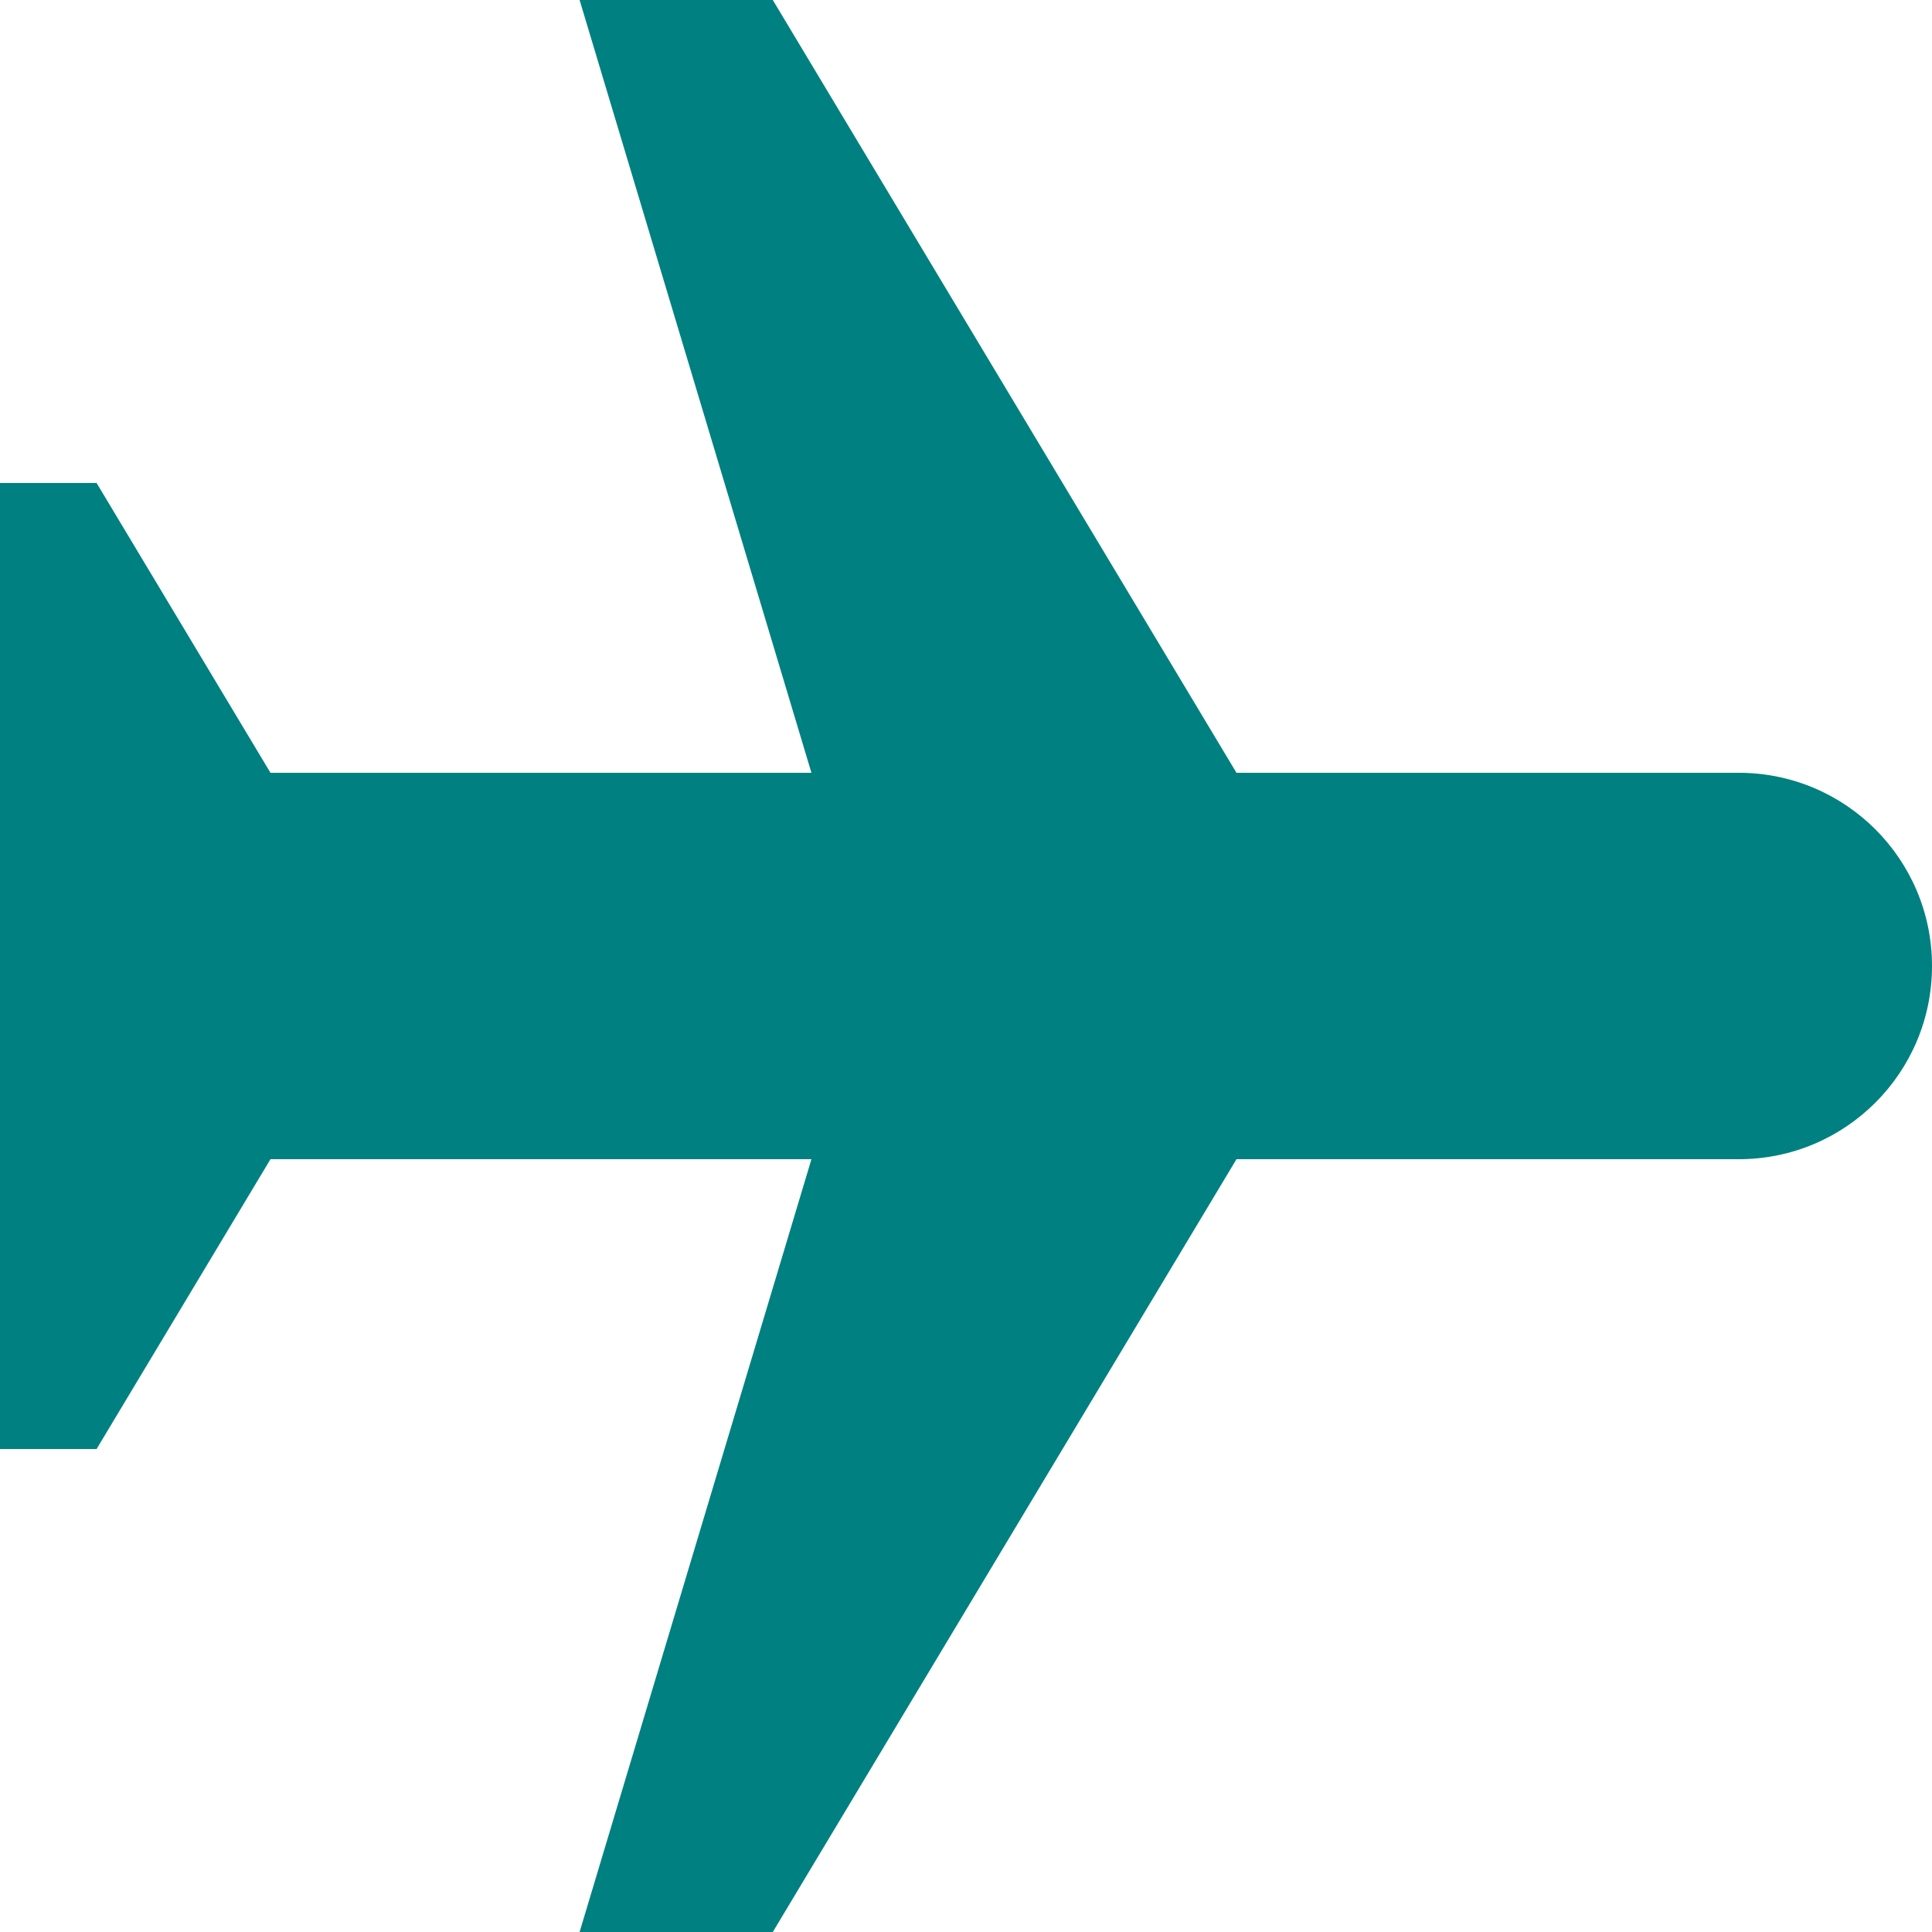
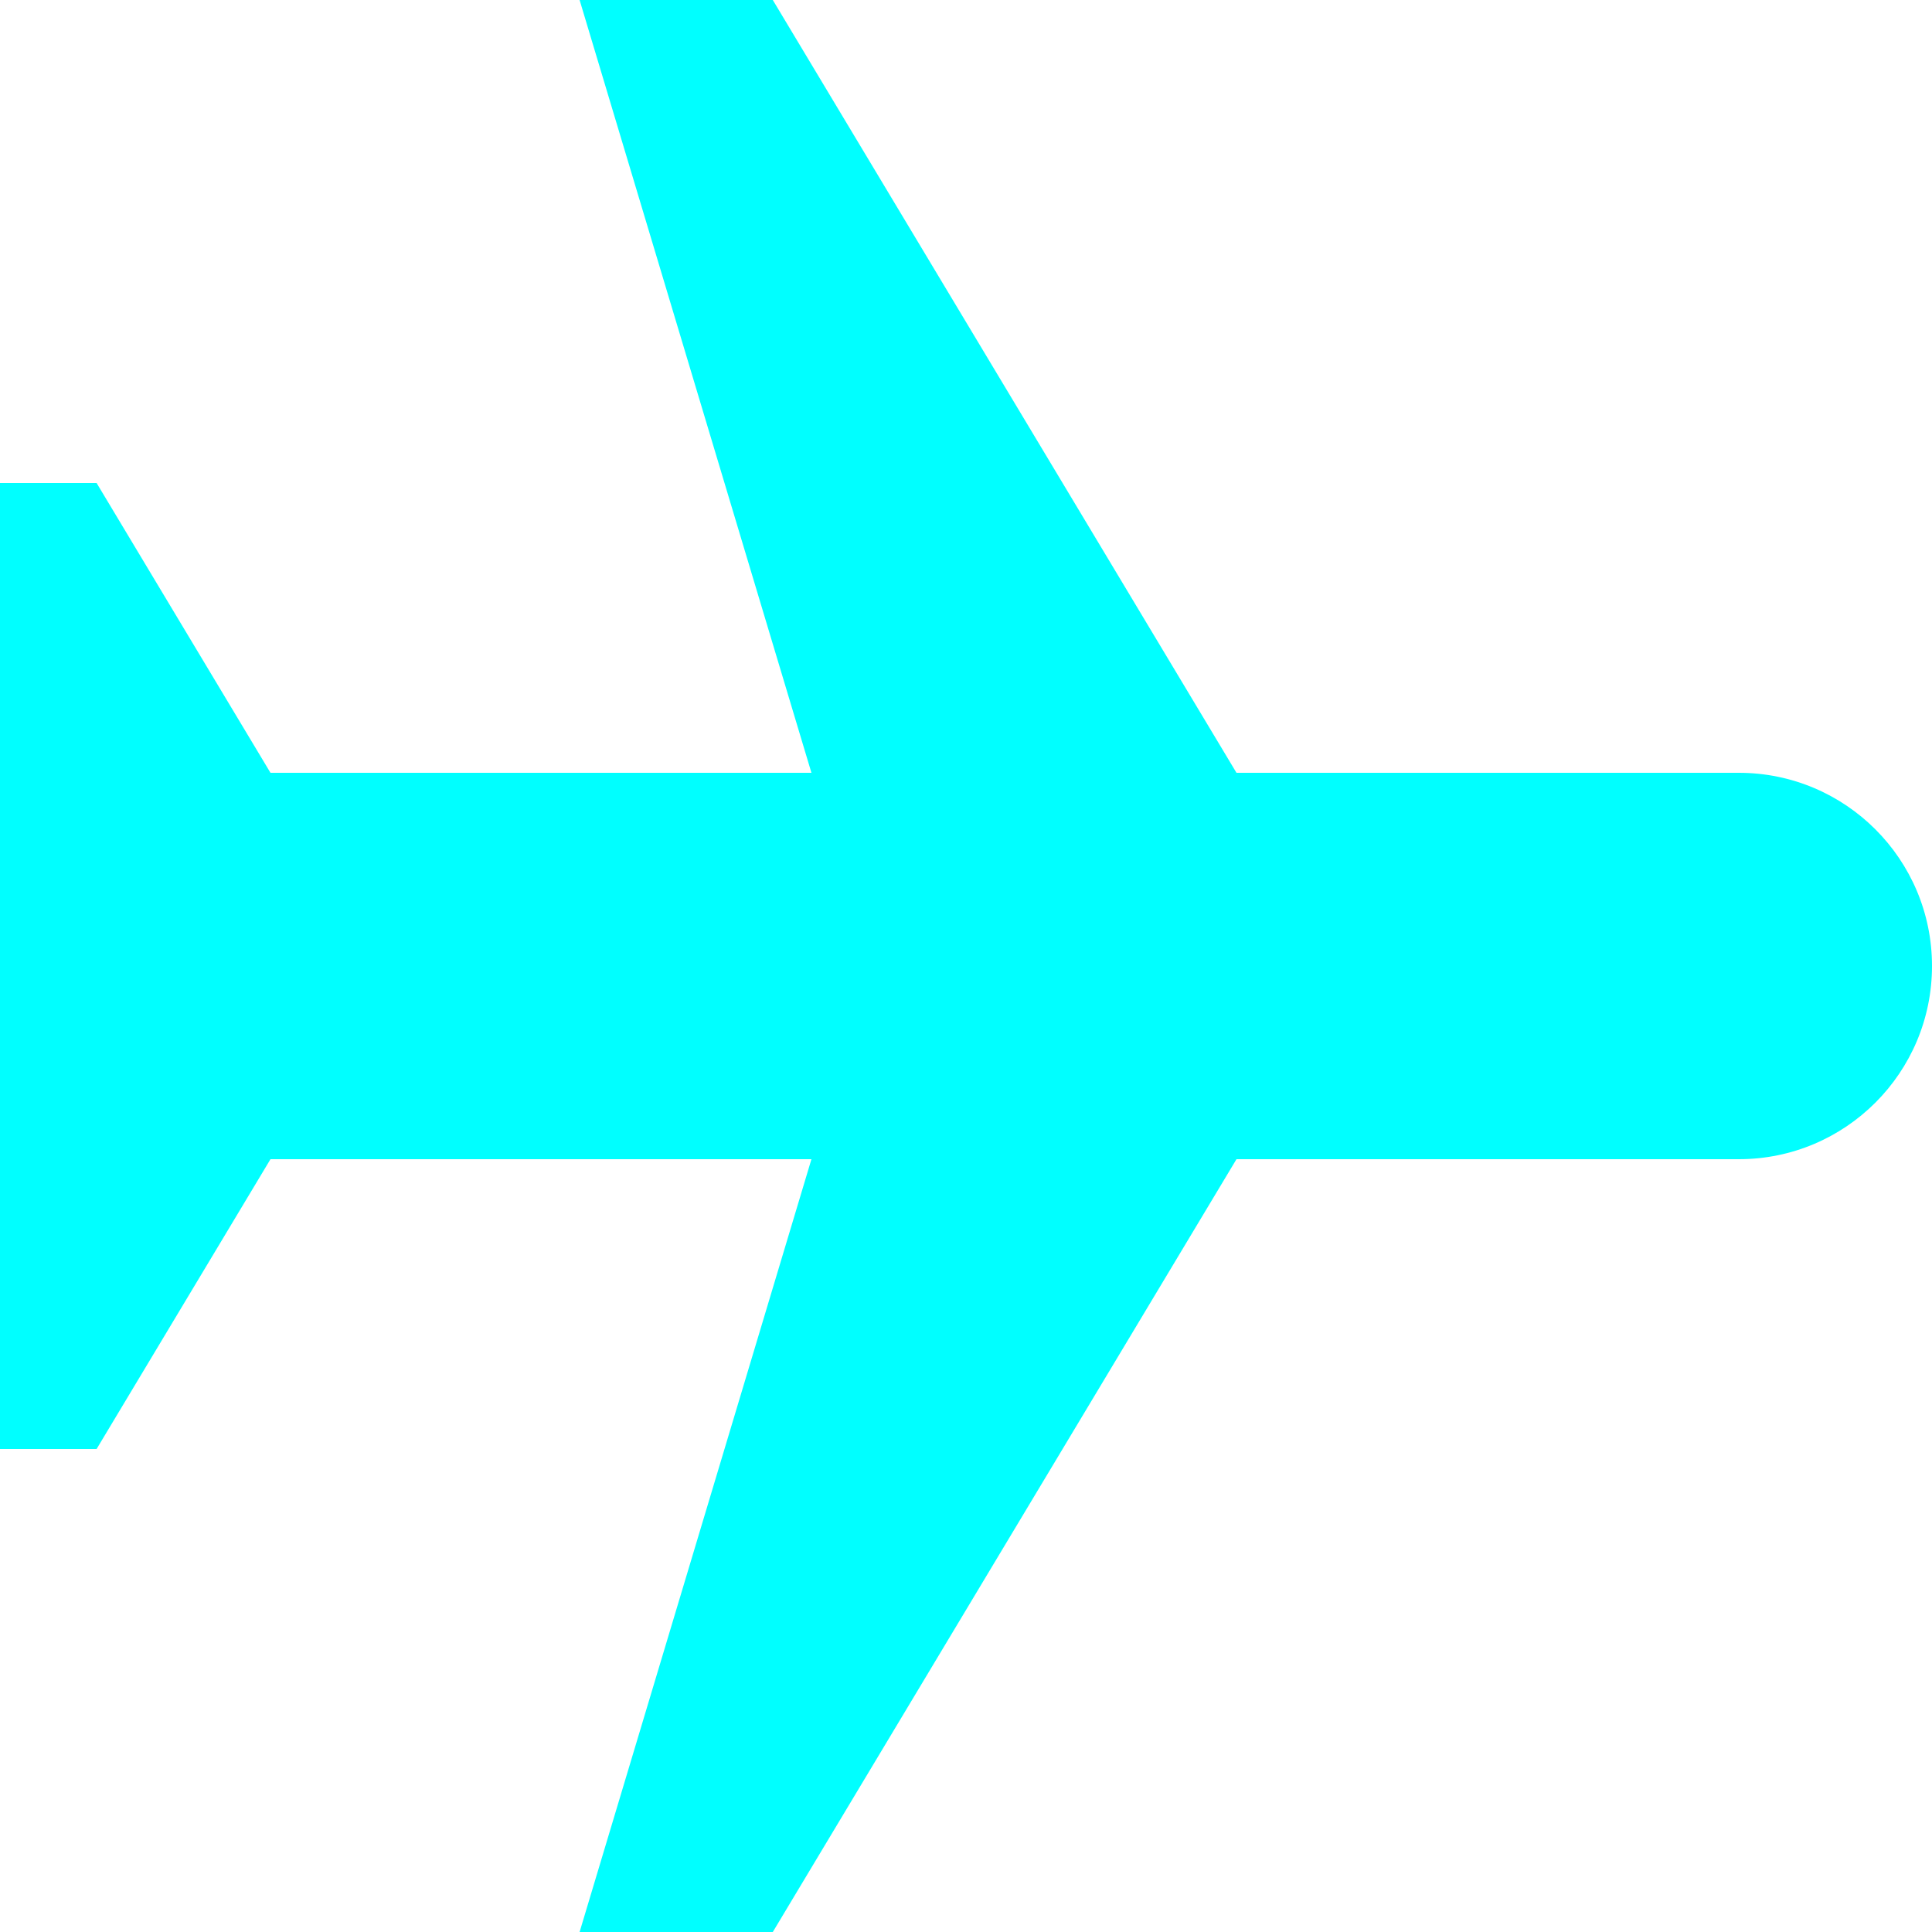
- <svg xmlns="http://www.w3.org/2000/svg" fill="teal" viewBox="0 0 20 20">
+ <svg xmlns="http://www.w3.org/2000/svg" fill="cyan" viewBox="0 0 20 20">
  <path d="M8.4 12H2.8L1 15H0V5h1l1.8 3h5.6L6 0h2l4.8 8H18a2 2 0 1 1 0 4h-5.2L8 20H6l2.4-8z" />
</svg>
